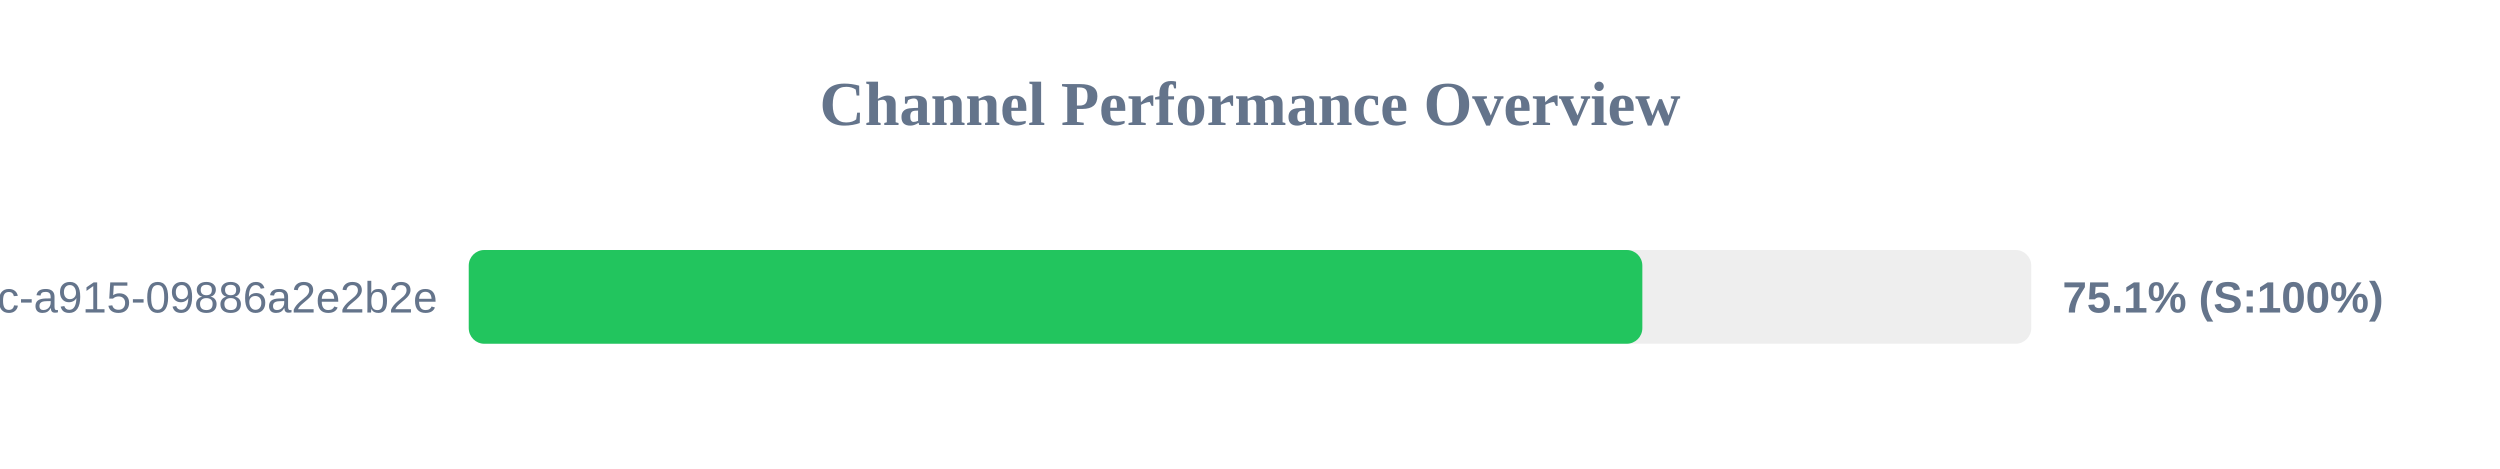
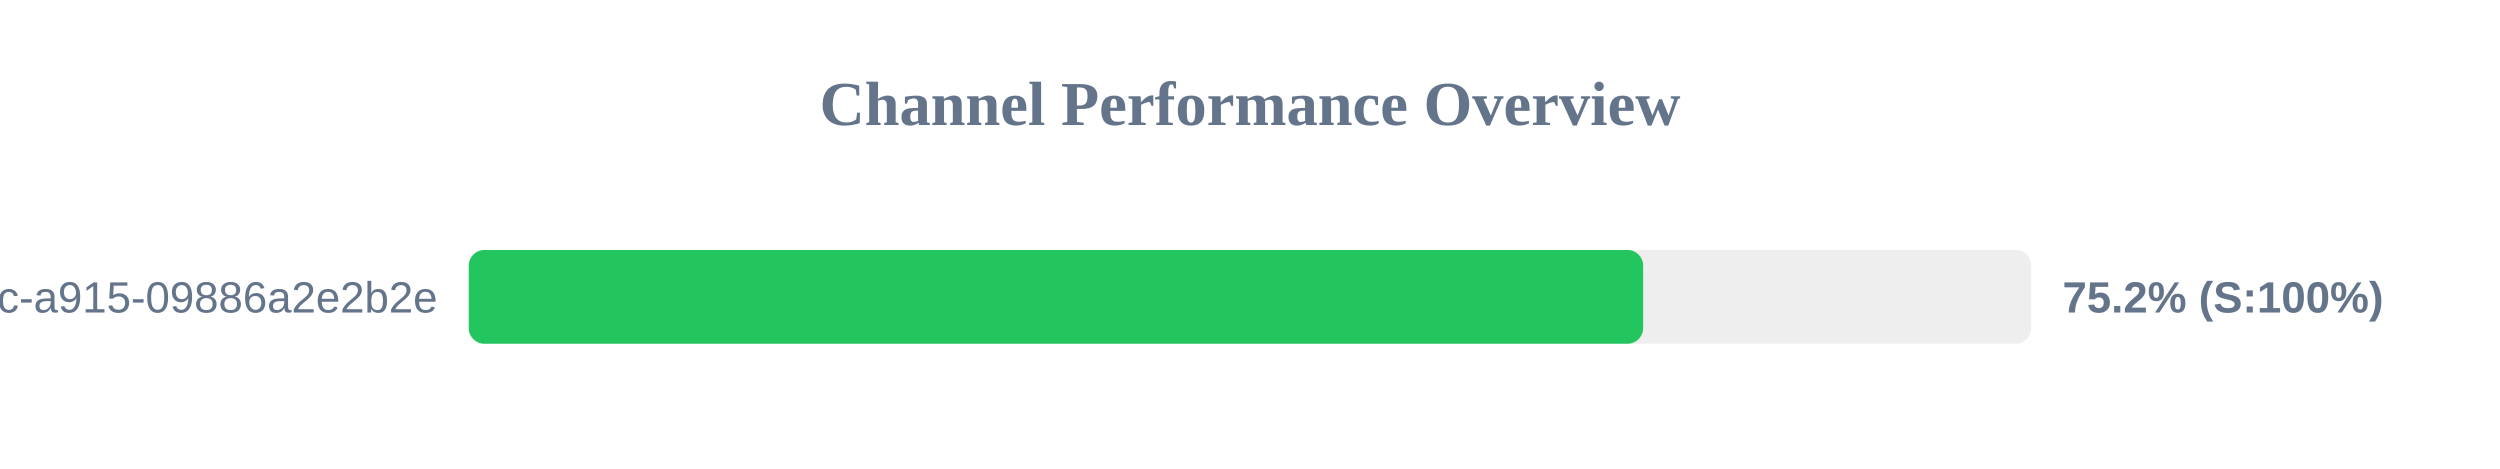
<svg xmlns="http://www.w3.org/2000/svg" width="800" height="150" version="1.1">
  <style>
        .row { font: 14px Arial; fill: #64748b; }
        .score { font: bold 14px Arial; fill: #64748b; }
    </style>
  <text x="400" y="40" text-anchor="middle" font-size="20px" font-weight="bold" fill="#64748b">Channel Performance Overview</text>
  <rect x="150" y="80" width="500" height="30" fill="#eee" rx="5" />
-   <rect x="150" y="80" width="375.55" height="30" fill="#22c55e" rx="5" />
+   <rect x="150" y="80" width="375.8" height="30" fill="#22c55e" rx="5" />
  <text x="140" y="100" text-anchor="end" class="row">?uuid=52816135-d3bc-46bc-a915-09886a2e2b2e</text>
-   <text x="660" y="100" text-anchor="start" class="score">75.1% (S:100%)</text>
+   <text x="660" y="100" text-anchor="start" class="score">75.2% (S:100%)</text>
</svg>
